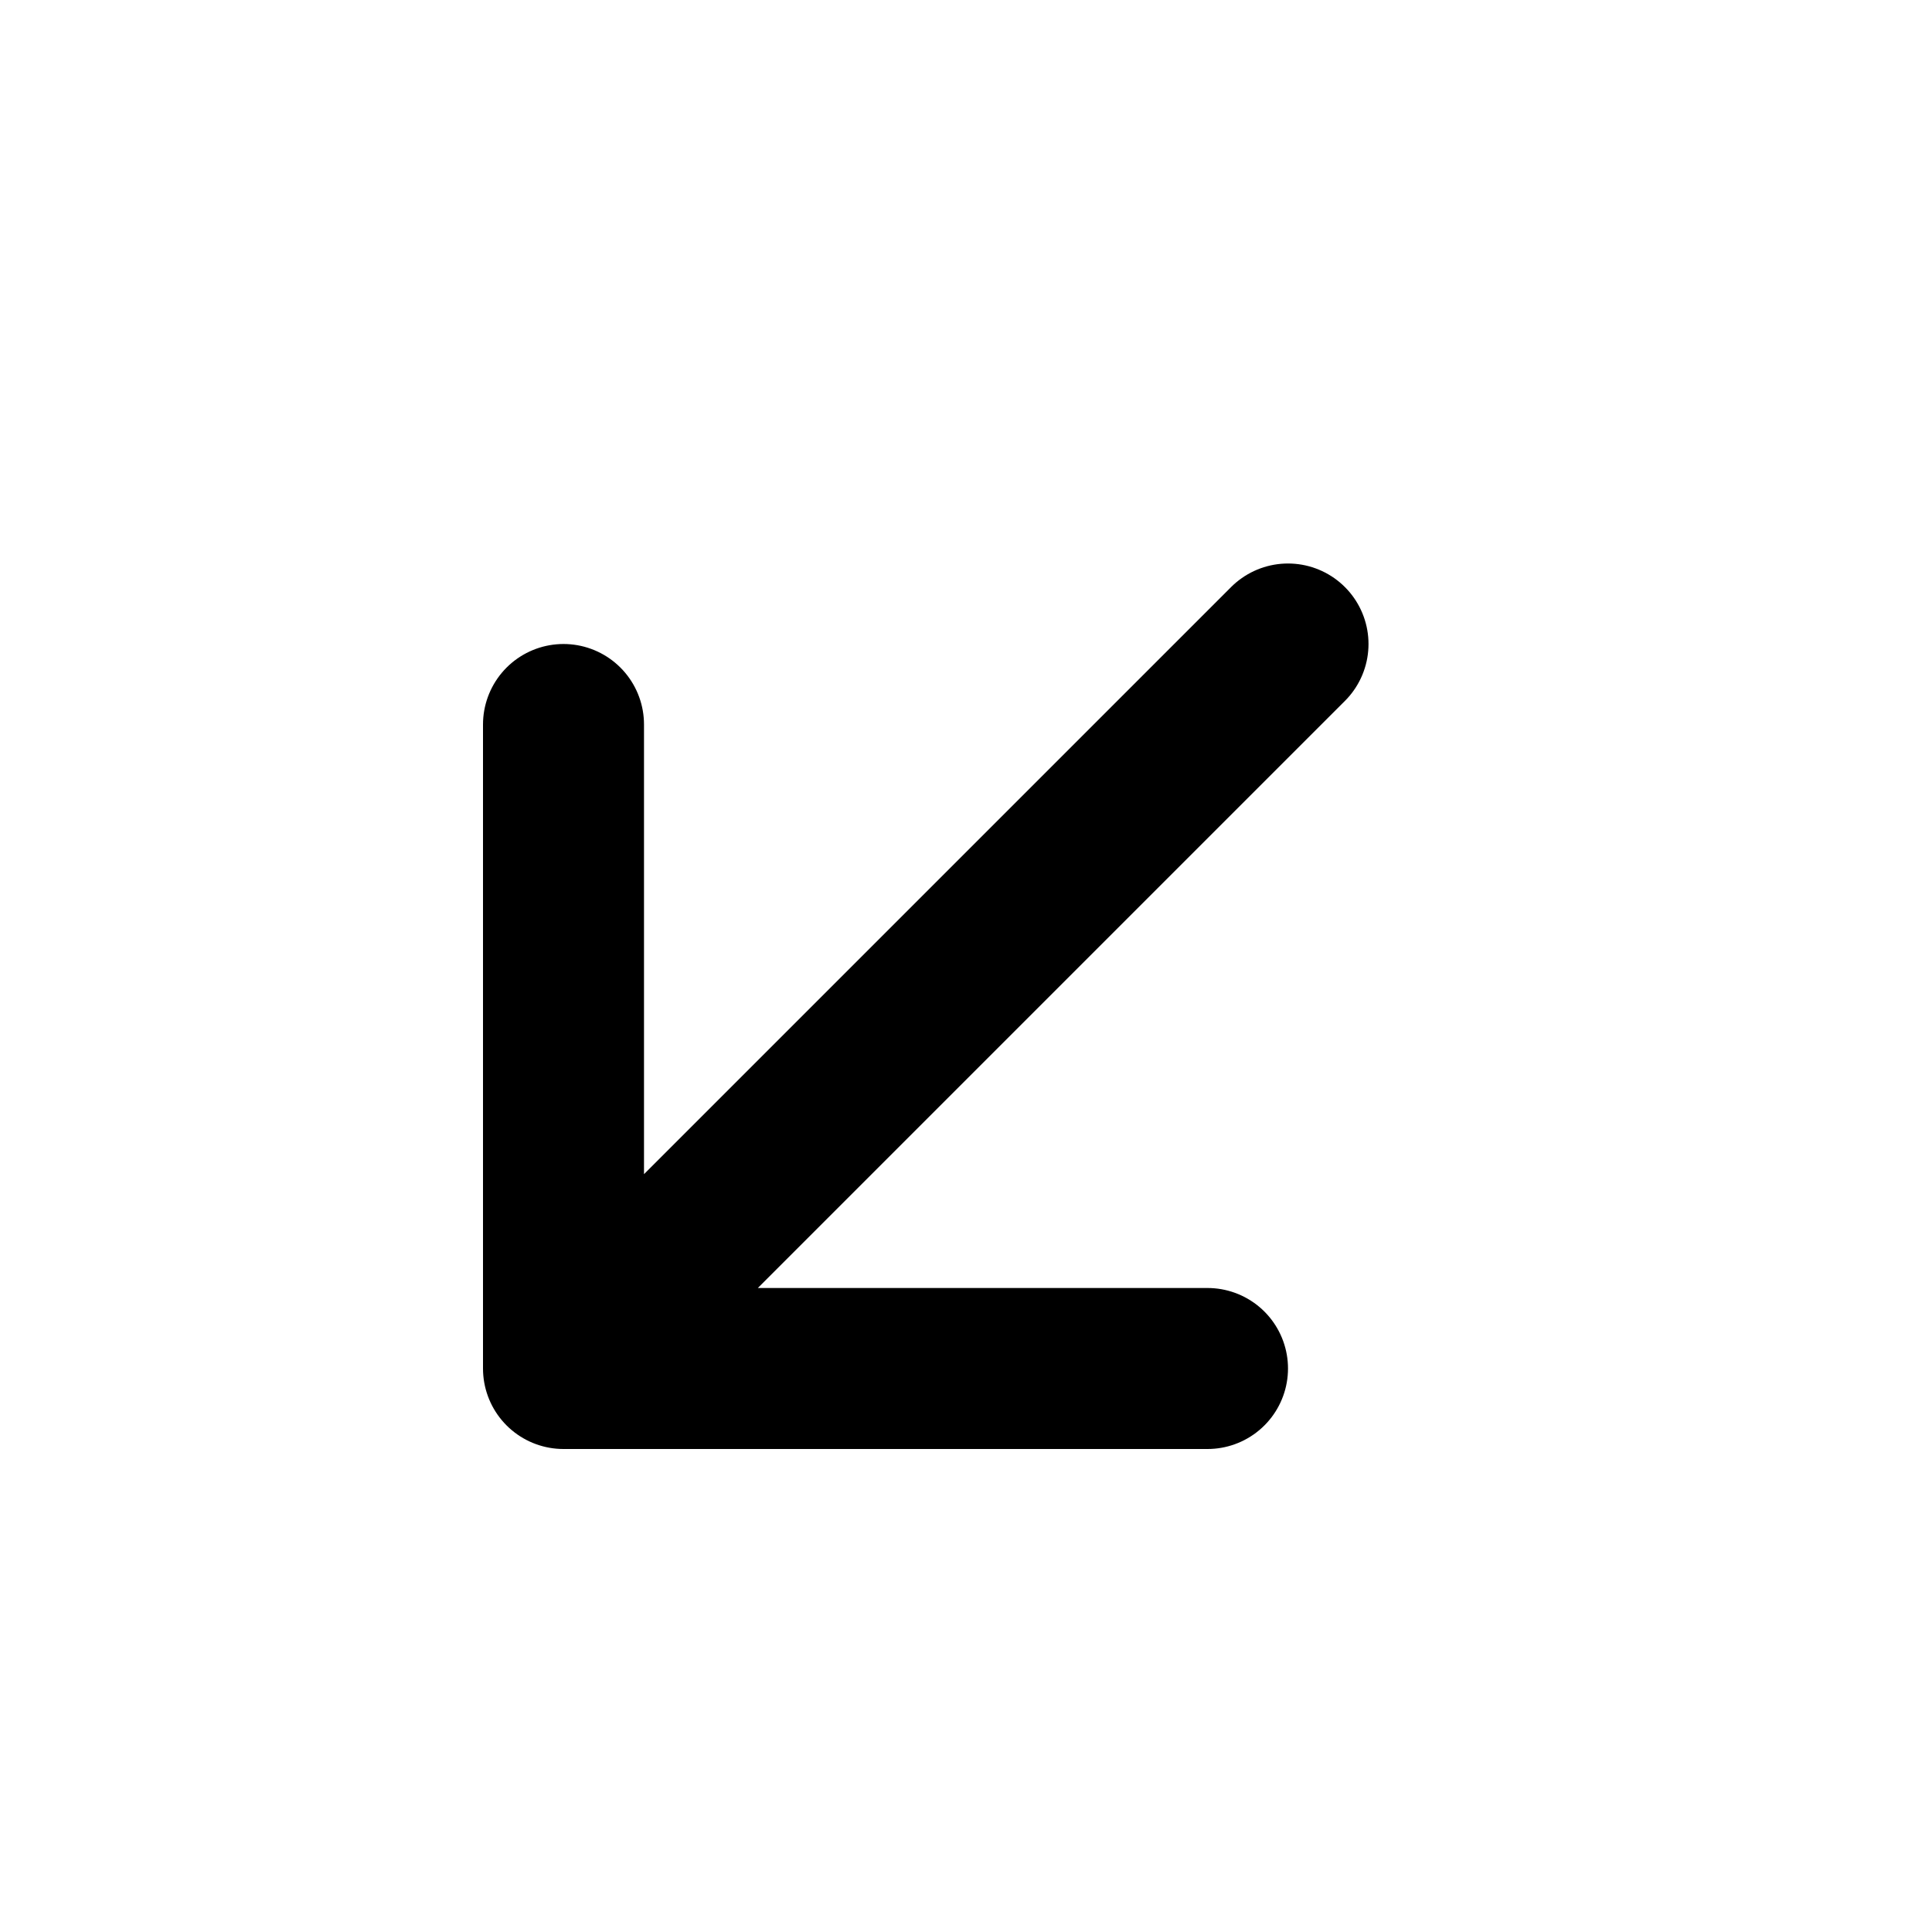
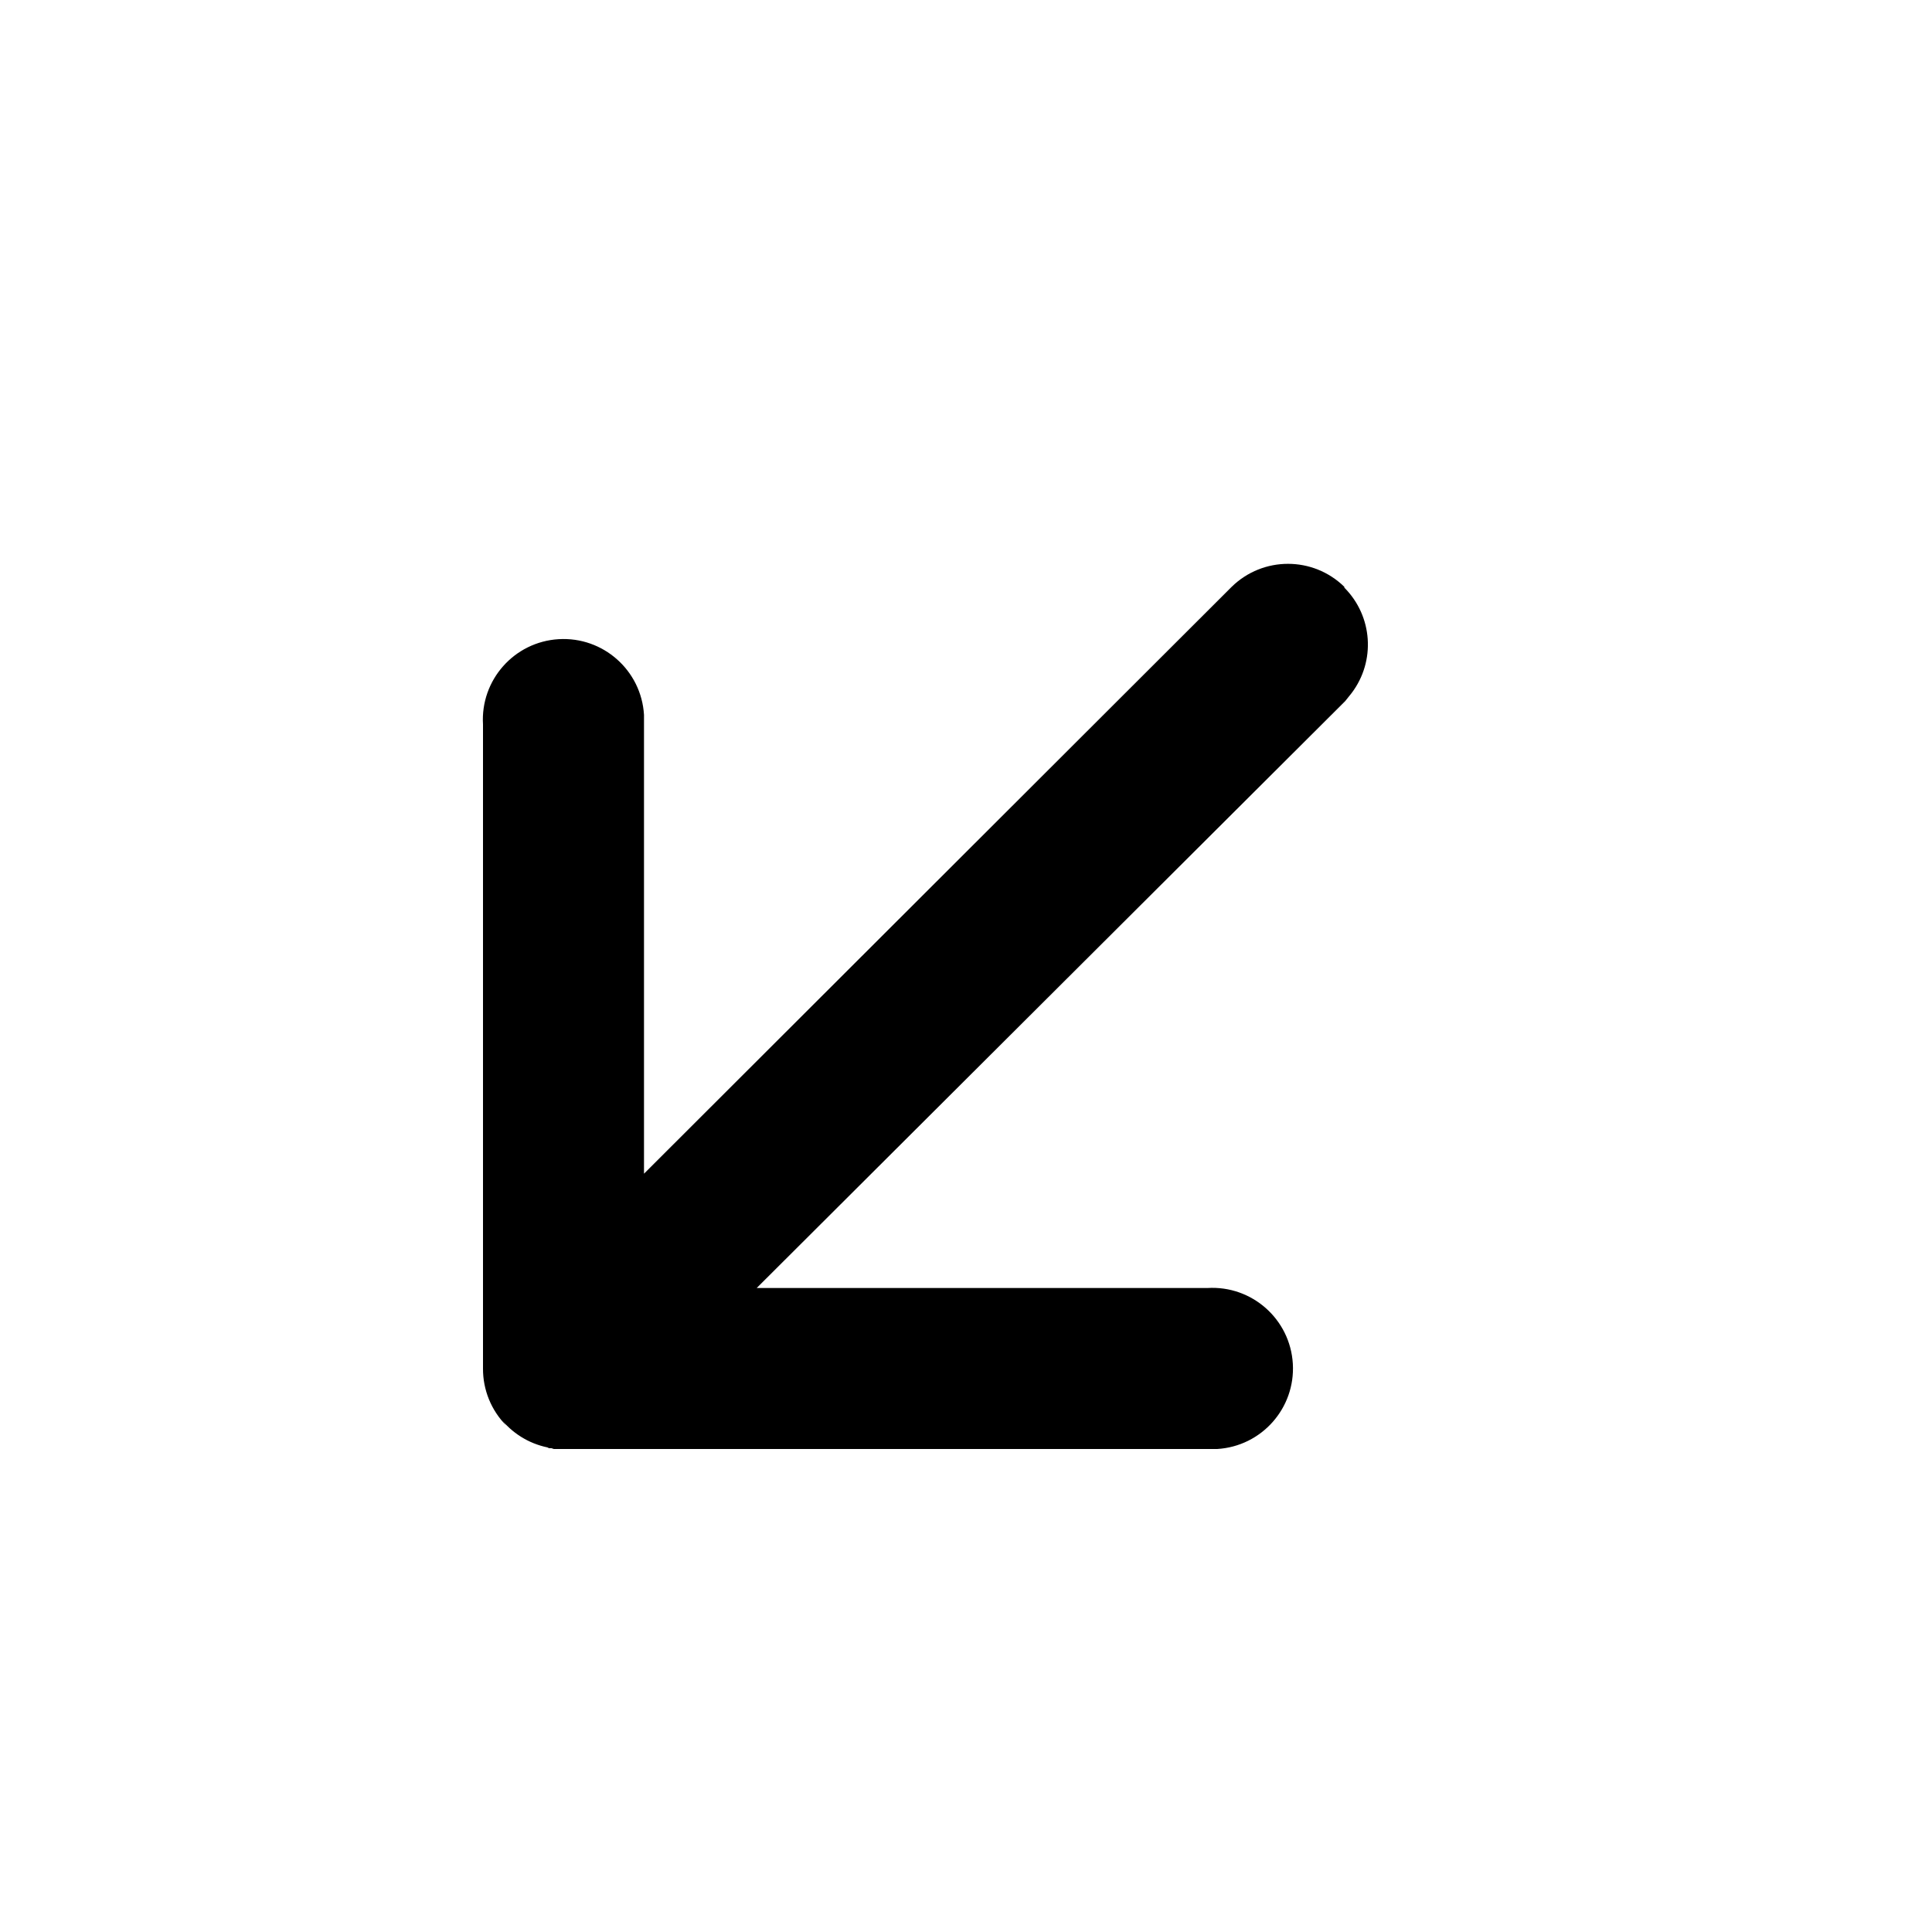
<svg viewBox="0 0 24 24">
-   <path fill="none" stroke="currentColor" stroke-linecap="round" stroke-linejoin="round" stroke-width="2" d="M16 8l-9 9m0 0h8m-8 0V9" />
+   <path d="M16.7 7.3a1 1 0 01.09 1.31l-.08.1L9.4 16H15a1 1 0 01.12 2H6.97a1 1 0 01-.06 0h-.03l-.03-.01h-.03l-.02-.01a1 1 0 01-.59-.37l.08.1A1 1 0 016 17V9a1 1 0 012-.12v5.7l7.3-7.29a1 1 0 011.4 0z" />
</svg>
